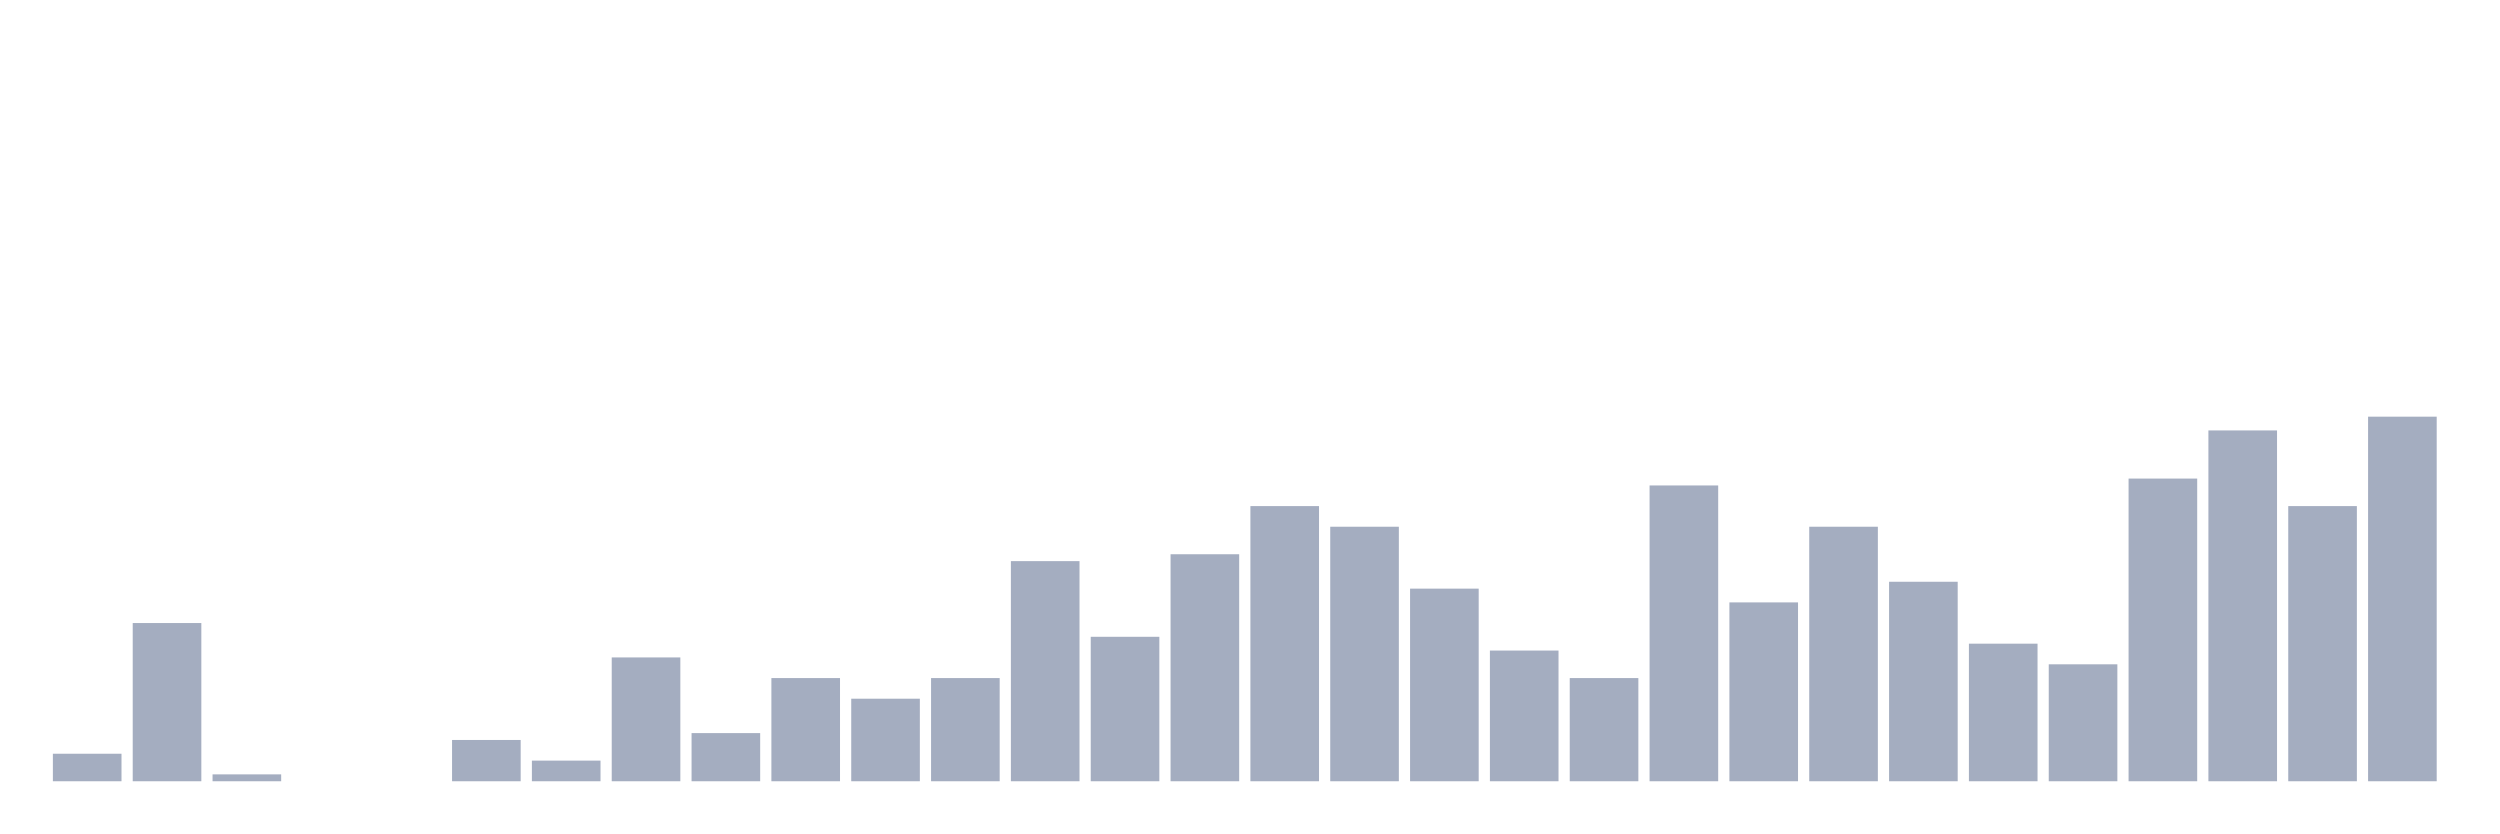
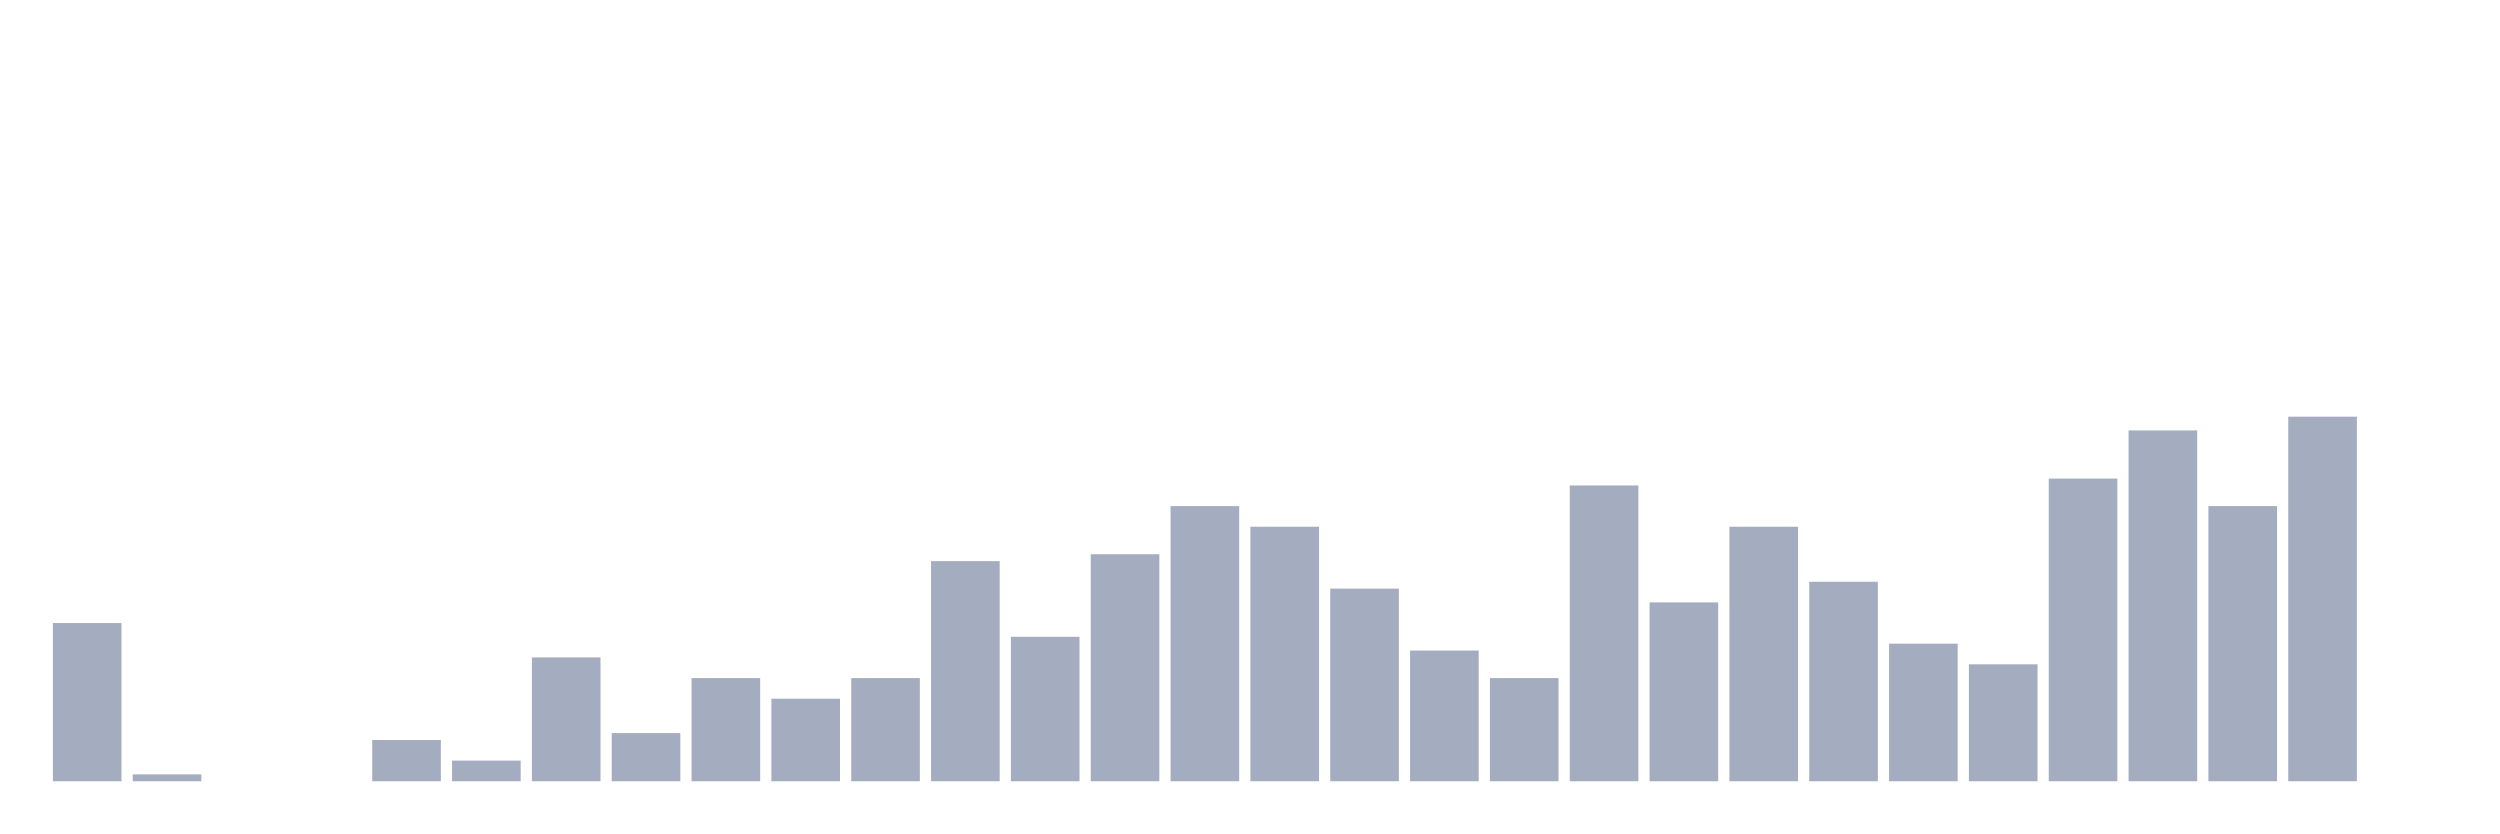
<svg xmlns="http://www.w3.org/2000/svg" viewBox="0 0 480 160">
  <g transform="translate(10,10)">
-     <rect class="bar" x="0.153" width="13.175" y="134.717" height="5.283" fill="rgb(164,173,192)" />
-     <rect class="bar" x="15.482" width="13.175" y="109.623" height="30.377" fill="rgb(164,173,192)" />
-     <rect class="bar" x="30.81" width="13.175" y="138.679" height="1.321" fill="rgb(164,173,192)" />
+     <rect class="bar" x="0.153" width="13.175" y="109.623" height="30.377" fill="rgb(164,173,192)" />
+     <rect class="bar" x="15.482" width="13.175" y="138.679" height="1.321" fill="rgb(164,173,192)" />
+     <rect class="bar" x="30.81" width="13.175" y="140" height="0" fill="rgb(164,173,192)" />
    <rect class="bar" x="46.138" width="13.175" y="140" height="0" fill="rgb(164,173,192)" />
-     <rect class="bar" x="61.466" width="13.175" y="140" height="0" fill="rgb(164,173,192)" />
-     <rect class="bar" x="76.794" width="13.175" y="132.075" height="7.925" fill="rgb(164,173,192)" />
-     <rect class="bar" x="92.123" width="13.175" y="136.038" height="3.962" fill="rgb(164,173,192)" />
-     <rect class="bar" x="107.451" width="13.175" y="116.226" height="23.774" fill="rgb(164,173,192)" />
-     <rect class="bar" x="122.779" width="13.175" y="130.755" height="9.245" fill="rgb(164,173,192)" />
-     <rect class="bar" x="138.107" width="13.175" y="120.189" height="19.811" fill="rgb(164,173,192)" />
-     <rect class="bar" x="153.436" width="13.175" y="124.151" height="15.849" fill="rgb(164,173,192)" />
-     <rect class="bar" x="168.764" width="13.175" y="120.189" height="19.811" fill="rgb(164,173,192)" />
-     <rect class="bar" x="184.092" width="13.175" y="97.736" height="42.264" fill="rgb(164,173,192)" />
-     <rect class="bar" x="199.42" width="13.175" y="112.264" height="27.736" fill="rgb(164,173,192)" />
-     <rect class="bar" x="214.748" width="13.175" y="96.415" height="43.585" fill="rgb(164,173,192)" />
-     <rect class="bar" x="230.077" width="13.175" y="87.17" height="52.83" fill="rgb(164,173,192)" />
-     <rect class="bar" x="245.405" width="13.175" y="91.132" height="48.868" fill="rgb(164,173,192)" />
-     <rect class="bar" x="260.733" width="13.175" y="103.019" height="36.981" fill="rgb(164,173,192)" />
-     <rect class="bar" x="276.061" width="13.175" y="114.906" height="25.094" fill="rgb(164,173,192)" />
-     <rect class="bar" x="291.39" width="13.175" y="120.189" height="19.811" fill="rgb(164,173,192)" />
-     <rect class="bar" x="306.718" width="13.175" y="83.208" height="56.792" fill="rgb(164,173,192)" />
-     <rect class="bar" x="322.046" width="13.175" y="105.66" height="34.34" fill="rgb(164,173,192)" />
-     <rect class="bar" x="337.374" width="13.175" y="91.132" height="48.868" fill="rgb(164,173,192)" />
-     <rect class="bar" x="352.702" width="13.175" y="101.698" height="38.302" fill="rgb(164,173,192)" />
-     <rect class="bar" x="368.031" width="13.175" y="113.585" height="26.415" fill="rgb(164,173,192)" />
-     <rect class="bar" x="383.359" width="13.175" y="117.547" height="22.453" fill="rgb(164,173,192)" />
-     <rect class="bar" x="398.687" width="13.175" y="81.887" height="58.113" fill="rgb(164,173,192)" />
-     <rect class="bar" x="414.015" width="13.175" y="72.642" height="67.358" fill="rgb(164,173,192)" />
-     <rect class="bar" x="429.344" width="13.175" y="87.17" height="52.83" fill="rgb(164,173,192)" />
-     <rect class="bar" x="444.672" width="13.175" y="70" height="70" fill="rgb(164,173,192)" />
+     <rect class="bar" x="61.466" width="13.175" y="132.075" height="7.925" fill="rgb(164,173,192)" />
+     <rect class="bar" x="76.794" width="13.175" y="136.038" height="3.962" fill="rgb(164,173,192)" />
+     <rect class="bar" x="92.123" width="13.175" y="116.226" height="23.774" fill="rgb(164,173,192)" />
+     <rect class="bar" x="107.451" width="13.175" y="130.755" height="9.245" fill="rgb(164,173,192)" />
+     <rect class="bar" x="122.779" width="13.175" y="120.189" height="19.811" fill="rgb(164,173,192)" />
+     <rect class="bar" x="138.107" width="13.175" y="124.151" height="15.849" fill="rgb(164,173,192)" />
+     <rect class="bar" x="153.436" width="13.175" y="120.189" height="19.811" fill="rgb(164,173,192)" />
+     <rect class="bar" x="168.764" width="13.175" y="97.736" height="42.264" fill="rgb(164,173,192)" />
+     <rect class="bar" x="184.092" width="13.175" y="112.264" height="27.736" fill="rgb(164,173,192)" />
+     <rect class="bar" x="199.42" width="13.175" y="96.415" height="43.585" fill="rgb(164,173,192)" />
+     <rect class="bar" x="214.748" width="13.175" y="87.17" height="52.83" fill="rgb(164,173,192)" />
+     <rect class="bar" x="230.077" width="13.175" y="91.132" height="48.868" fill="rgb(164,173,192)" />
+     <rect class="bar" x="245.405" width="13.175" y="103.019" height="36.981" fill="rgb(164,173,192)" />
+     <rect class="bar" x="260.733" width="13.175" y="114.906" height="25.094" fill="rgb(164,173,192)" />
+     <rect class="bar" x="276.061" width="13.175" y="120.189" height="19.811" fill="rgb(164,173,192)" />
+     <rect class="bar" x="291.39" width="13.175" y="83.208" height="56.792" fill="rgb(164,173,192)" />
+     <rect class="bar" x="306.718" width="13.175" y="105.66" height="34.34" fill="rgb(164,173,192)" />
+     <rect class="bar" x="322.046" width="13.175" y="91.132" height="48.868" fill="rgb(164,173,192)" />
+     <rect class="bar" x="337.374" width="13.175" y="101.698" height="38.302" fill="rgb(164,173,192)" />
+     <rect class="bar" x="352.702" width="13.175" y="113.585" height="26.415" fill="rgb(164,173,192)" />
+     <rect class="bar" x="368.031" width="13.175" y="117.547" height="22.453" fill="rgb(164,173,192)" />
+     <rect class="bar" x="383.359" width="13.175" y="81.887" height="58.113" fill="rgb(164,173,192)" />
+     <rect class="bar" x="398.687" width="13.175" y="72.642" height="67.358" fill="rgb(164,173,192)" />
+     <rect class="bar" x="414.015" width="13.175" y="87.17" height="52.83" fill="rgb(164,173,192)" />
+     <rect class="bar" x="429.344" width="13.175" y="70" height="70" fill="rgb(164,173,192)" />
+     <rect class="bar" x="444.672" width="13.175" y="140" height="0" fill="rgb(164,173,192)" />
  </g>
</svg>
